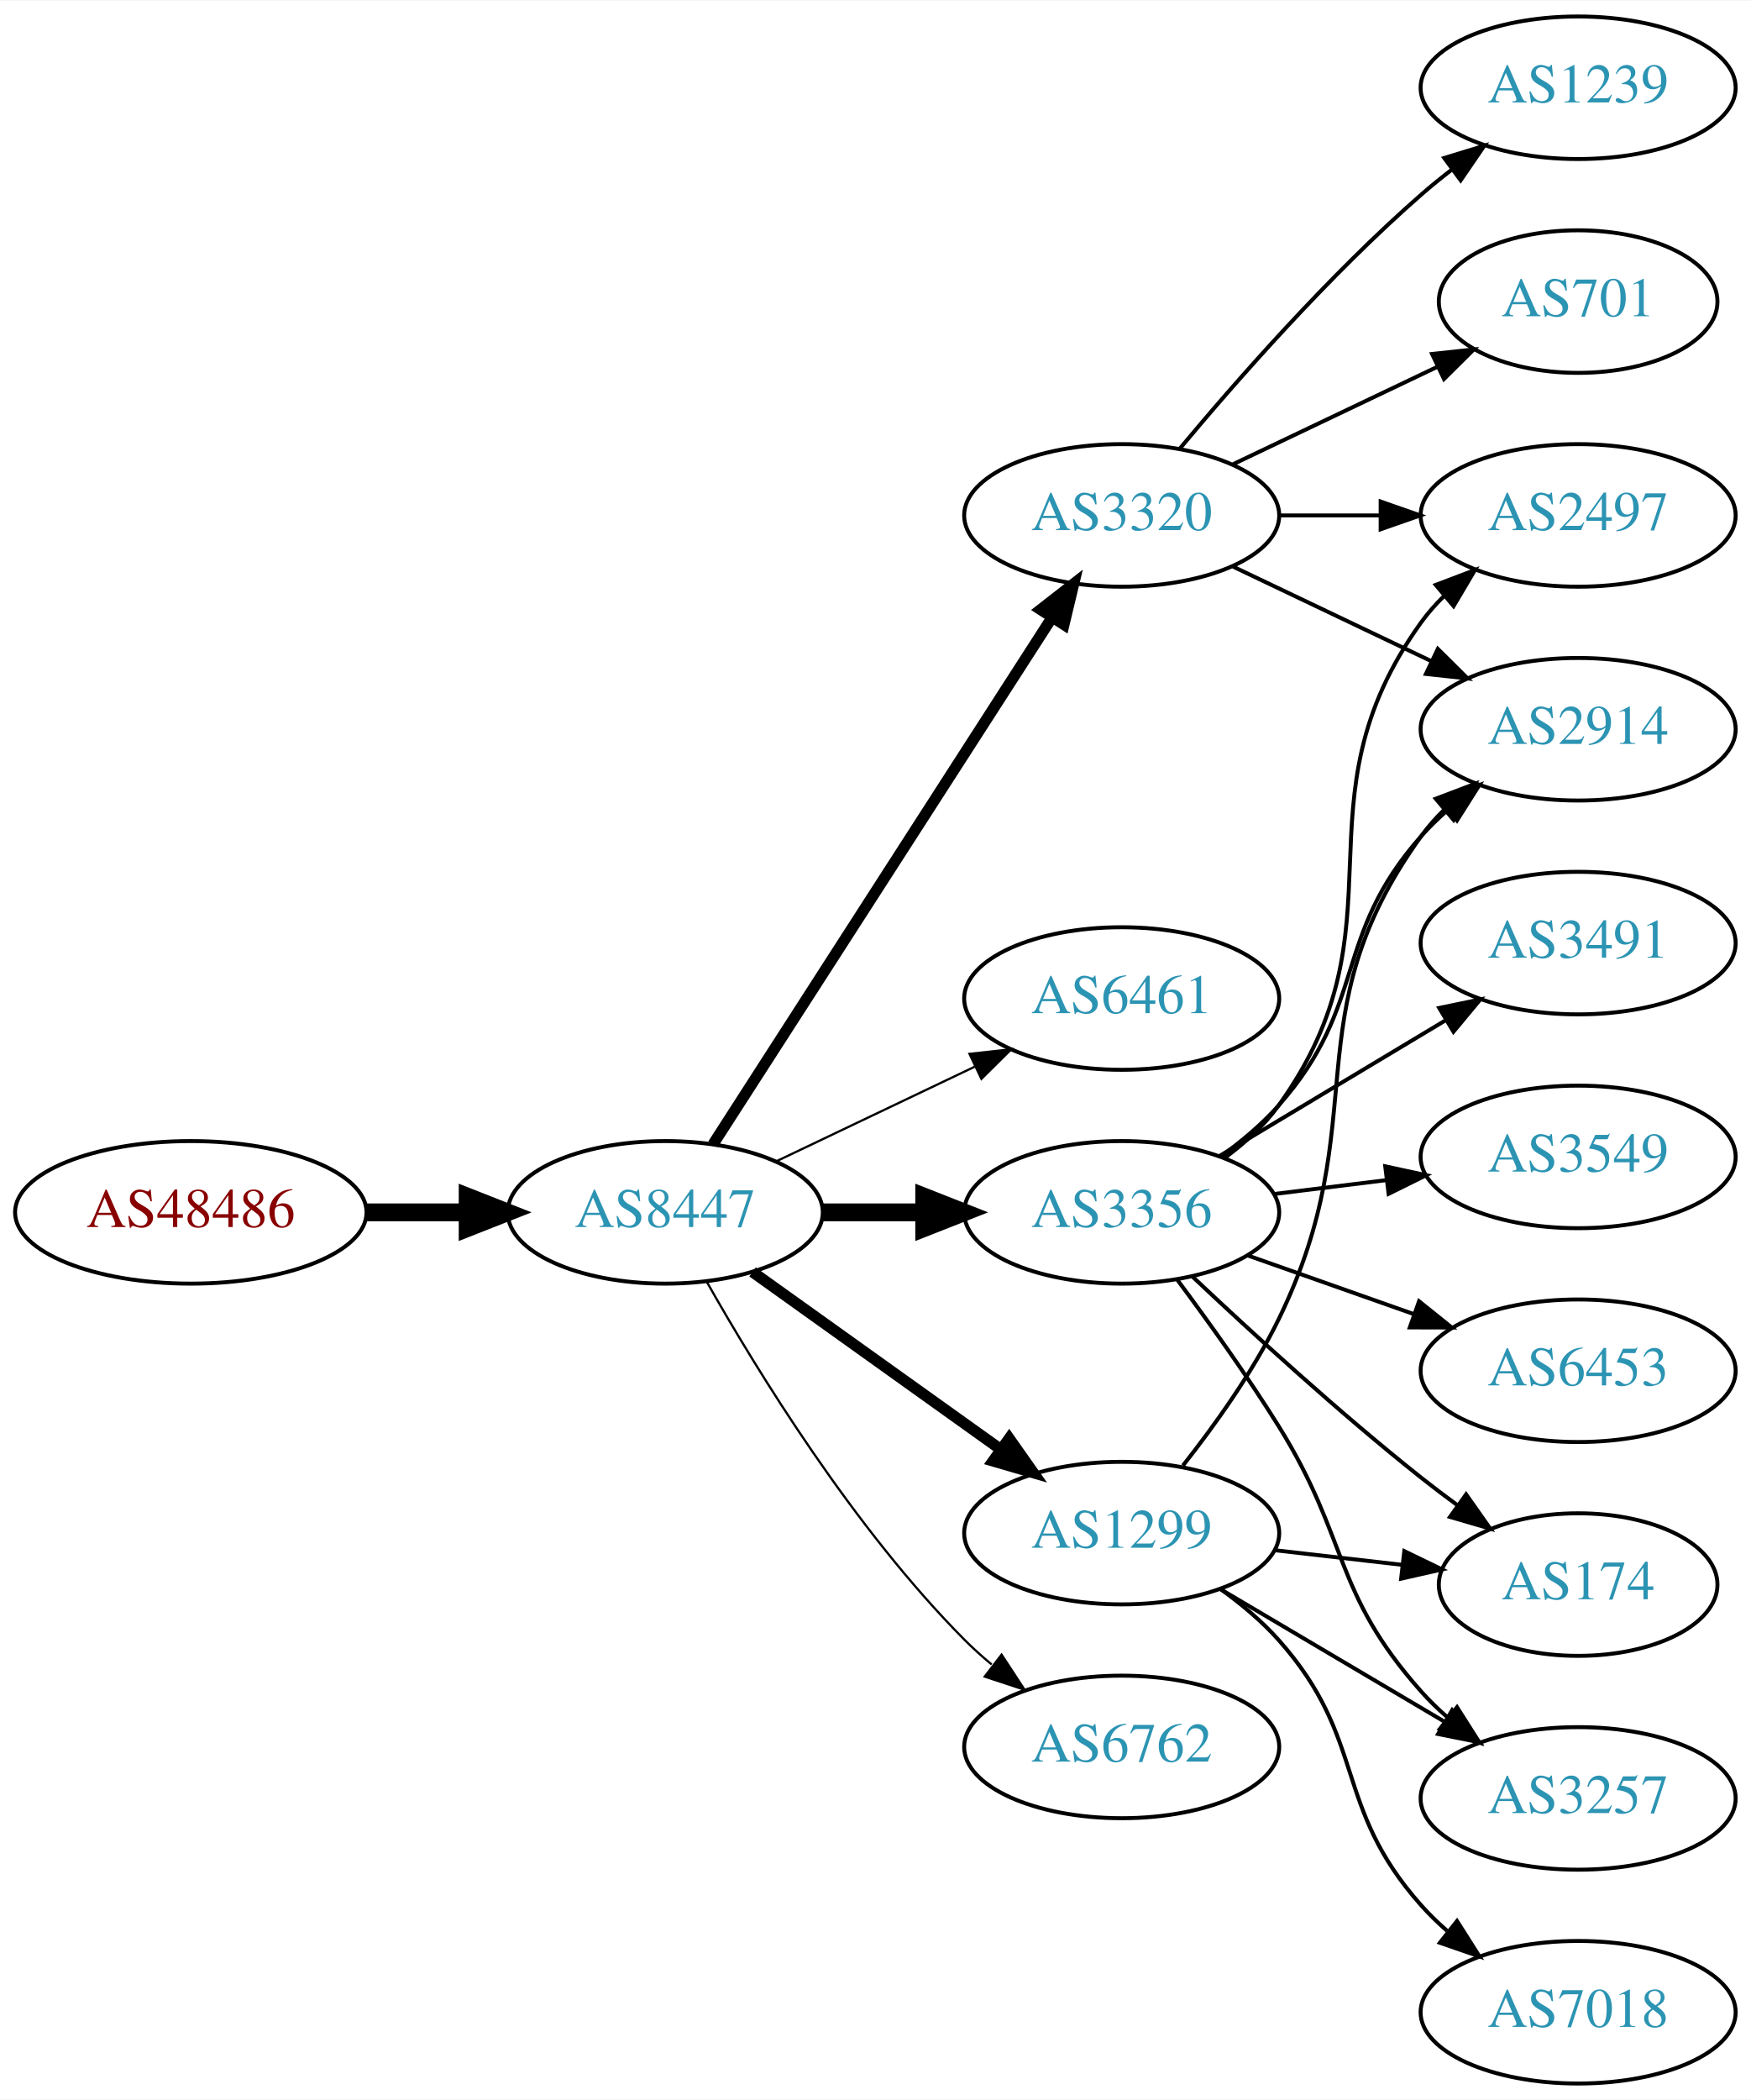
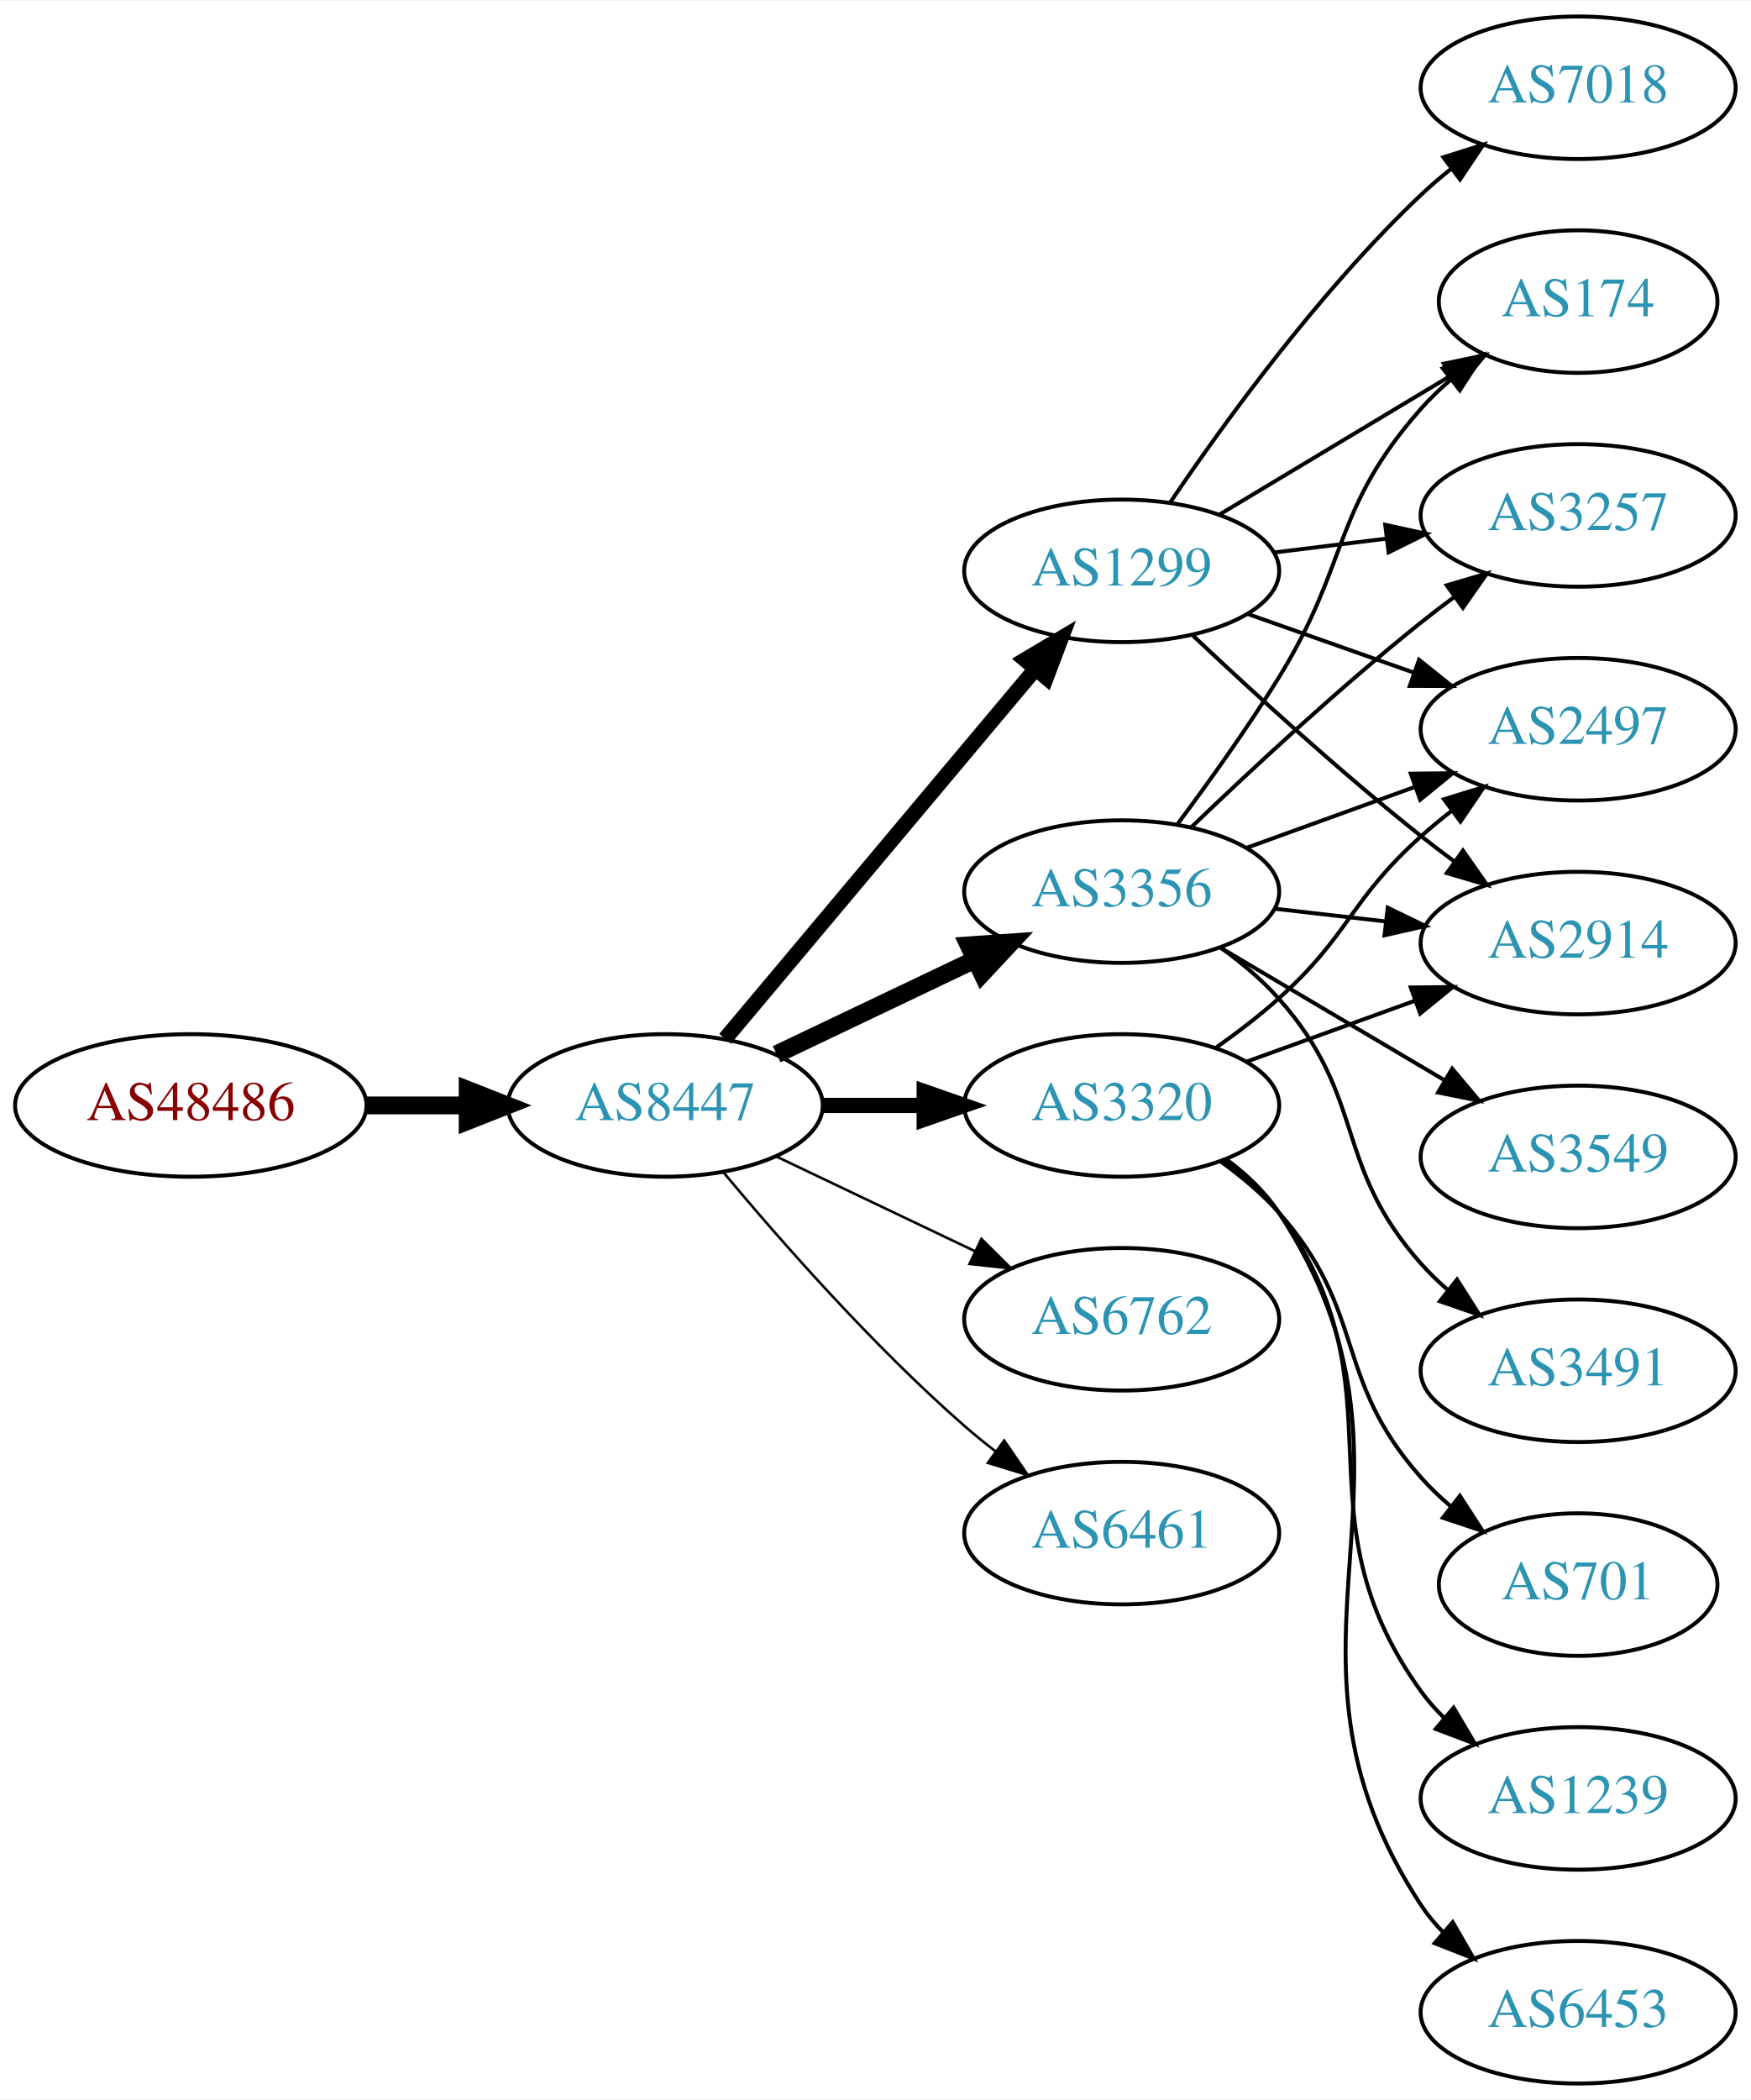
<svg xmlns="http://www.w3.org/2000/svg" xmlns:xlink="http://www.w3.org/1999/xlink" width="442pt" height="530pt" viewBox="0.00 0.00 442.27 530.00">
  <g id="graph0" class="graph" transform="scale(1 1) rotate(0) translate(4 526)">
    <polygon fill="white" stroke="none" points="-4,4 -4,-526 438.271,-526 438.271,4 -4,4" />
    <g id="node1" class="node">
      <g id="a_node1">
        <a xlink:href="/asn/48486" xlink:title="AS48486 ~ Leder und Schuh AG [AT]">
-           <ellipse fill="#ffffff" stroke="black" cx="44.196" cy="-220" rx="44.393" ry="18" />
-           <text text-anchor="middle" x="44.196" y="-216.3" font-family="Times,serif" font-size="14.00" fill="#880000">AS48486</text>
+           <ellipse fill="#ffffff" stroke="black" cx="44.196" cy="-247" rx="44.393" ry="18" />
+           <text text-anchor="middle" x="44.196" y="-243.3" font-family="Times,serif" font-size="14.00" fill="#880000">AS48486</text>
        </a>
      </g>
    </g>
    <g id="node2" class="node">
      <g id="a_node2">
        <a xlink:href="/asn/8447" xlink:title="AS8447 ~ A1 Telekom Austria AG [AT]">
-           <ellipse fill="#ffffff" stroke="black" cx="164.039" cy="-220" rx="39.794" ry="18" />
-           <text text-anchor="middle" x="164.039" y="-216.3" font-family="Times,serif" font-size="14.00" fill="#2c94b3">AS8447</text>
+           <ellipse fill="#ffffff" stroke="black" cx="164.039" cy="-247" rx="39.794" ry="18" />
+           <text text-anchor="middle" x="164.039" y="-243.3" font-family="Times,serif" font-size="14.00" fill="#2c94b3">AS8447</text>
        </a>
      </g>
    </g>
    <g id="edge1" class="edge">
-       <path fill="none" stroke="black" stroke-width="4.5" d="M88.407,-220C96.72,-220 105.482,-220 113.965,-220" />
-       <polygon fill="black" stroke="black" stroke-width="4.5" points="114.123,-223.938 124.123,-220 114.123,-216.063 114.123,-223.938" />
+       <path fill="none" stroke="black" stroke-width="4.5" d="M88.407,-247C96.72,-247 105.482,-247 113.965,-247" />
+       <polygon fill="black" stroke="black" stroke-width="4.5" points="114.123,-250.938 124.123,-247 114.123,-243.063 114.123,-250.938" />
    </g>
    <g id="node3" class="node">
      <g id="a_node3">
-         <a xlink:href="/asn/3320" xlink:title="AS3320 ~ DTAG [DE]">
-           <ellipse fill="#ffffff" stroke="black" cx="279.332" cy="-396" rx="39.794" ry="18" />
-           <text text-anchor="middle" x="279.332" y="-392.3" font-family="Times,serif" font-size="14.00" fill="#2c94b3">AS3320</text>
+         <a xlink:href="/asn/1299" xlink:title="AS1299 ~ Telia Carrier [EU]">
+           <ellipse fill="#ffffff" stroke="black" cx="279.332" cy="-382" rx="39.794" ry="18" />
+           <text text-anchor="middle" x="279.332" y="-378.3" font-family="Times,serif" font-size="14.00" fill="#2c94b3">AS1299</text>
        </a>
      </g>
    </g>
    <g id="edge2" class="edge">
-       <path fill="none" stroke="black" stroke-width="2.812" d="M176.108,-237.196C196.075,-268.214 238.22,-333.687 261.68,-370.132" />
-       <polygon fill="black" stroke="black" stroke-width="2.812" points="258.862,-372.22 267.217,-378.734 264.748,-368.431 258.862,-372.22" />
+       <path fill="none" stroke="black" stroke-width="3.857" d="M179.158,-263.825C198.833,-287.269 234.637,-329.934 257.415,-357.076" />
+       <polygon fill="black" stroke="black" stroke-width="3.857" points="254.925,-359.553 264.034,-364.963 260.287,-355.053 254.925,-359.553" />
    </g>
    <g id="node4" class="node">
      <g id="a_node4">
-         <a xlink:href="/asn/6461" xlink:title="AS6461 ~ Zayo Bandwidth [US]">
-           <ellipse fill="#ffffff" stroke="black" cx="279.332" cy="-274" rx="39.794" ry="18" />
-           <text text-anchor="middle" x="279.332" y="-270.3" font-family="Times,serif" font-size="14.00" fill="#2c94b3">AS6461</text>
+         <a xlink:href="/asn/3356" xlink:title="AS3356 ~ Level 3 Parent, LLC [US]">
+           <ellipse fill="#ffffff" stroke="black" cx="279.332" cy="-301" rx="39.794" ry="18" />
+           <text text-anchor="middle" x="279.332" y="-297.3" font-family="Times,serif" font-size="14.00" fill="#2c94b3">AS3356</text>
        </a>
      </g>
    </g>
    <g id="edge3" class="edge">
-       <path fill="none" stroke="black" stroke-width="0.562" d="M192.175,-232.934C207.169,-240.081 225.99,-249.052 242.213,-256.785" />
-       <polygon fill="black" stroke="black" stroke-width="0.562" points="240.884,-260.028 251.417,-261.171 243.895,-253.709 240.884,-260.028" />
+       <path fill="none" stroke="black" stroke-width="4.5" d="M192.175,-259.934C207.169,-267.081 225.99,-276.052 242.213,-283.785" />
+       <polygon fill="black" stroke="black" stroke-width="4.5" points="240.695,-287.423 251.417,-288.171 244.084,-280.314 240.695,-287.423" />
    </g>
    <g id="node5" class="node">
      <g id="a_node5">
-         <a xlink:href="/asn/3356" xlink:title="AS3356 ~ Level 3 Parent, LLC [US]">
-           <ellipse fill="#ffffff" stroke="black" cx="279.332" cy="-220" rx="39.794" ry="18" />
-           <text text-anchor="middle" x="279.332" y="-216.3" font-family="Times,serif" font-size="14.00" fill="#2c94b3">AS3356</text>
+         <a xlink:href="/asn/6762" xlink:title="AS6762 ~ TELECOM ITALIA SPARKLE S.p.A. [IT]">
+           <ellipse fill="#ffffff" stroke="black" cx="279.332" cy="-193" rx="39.794" ry="18" />
+           <text text-anchor="middle" x="279.332" y="-189.3" font-family="Times,serif" font-size="14.00" fill="#2c94b3">AS6762</text>
        </a>
      </g>
    </g>
    <g id="edge4" class="edge">
-       <path fill="none" stroke="black" stroke-width="4.5" d="M203.711,-220C211.914,-220 220.678,-220 229.21,-220" />
-       <polygon fill="black" stroke="black" stroke-width="4.5" points="229.449,-223.938 239.449,-220 229.449,-216.063 229.449,-223.938" />
+       <path fill="none" stroke="black" stroke-width="0.643" d="M192.175,-234.066C207.169,-226.919 225.99,-217.948 242.213,-210.215" />
+       <polygon fill="black" stroke="black" stroke-width="0.643" points="243.895,-213.291 251.417,-205.829 240.884,-206.972 243.895,-213.291" />
    </g>
    <g id="node6" class="node">
      <g id="a_node6">
-         <a xlink:href="/asn/1299" xlink:title="AS1299 ~ Telia Carrier [EU]">
-           <ellipse fill="#ffffff" stroke="black" cx="279.332" cy="-139" rx="39.794" ry="18" />
-           <text text-anchor="middle" x="279.332" y="-135.3" font-family="Times,serif" font-size="14.00" fill="#2c94b3">AS1299</text>
+         <a xlink:href="/asn/3320" xlink:title="AS3320 ~ DTAG [DE]">
+           <ellipse fill="#ffffff" stroke="black" cx="279.332" cy="-247" rx="39.794" ry="18" />
+           <text text-anchor="middle" x="279.332" y="-243.3" font-family="Times,serif" font-size="14.00" fill="#2c94b3">AS3320</text>
        </a>
      </g>
    </g>
    <g id="edge5" class="edge">
-       <path fill="none" stroke="black" stroke-width="2.812" d="M186.083,-204.954C203.697,-192.361 229.036,-174.245 248.701,-160.184" />
-       <polygon fill="black" stroke="black" stroke-width="2.812" points="250.917,-162.903 257.016,-154.24 246.845,-157.209 250.917,-162.903" />
+       <path fill="none" stroke="black" stroke-width="3.857" d="M203.711,-247C211.914,-247 220.678,-247 229.21,-247" />
+       <polygon fill="black" stroke="black" stroke-width="3.857" points="229.449,-250.5 239.449,-247 229.449,-243.5 229.449,-250.5" />
    </g>
    <g id="node7" class="node">
      <g id="a_node7">
-         <a xlink:href="/asn/6762" xlink:title="AS6762 ~ TELECOM ITALIA SPARKLE S.p.A. [IT]">
-           <ellipse fill="#ffffff" stroke="black" cx="279.332" cy="-85" rx="39.794" ry="18" />
-           <text text-anchor="middle" x="279.332" y="-81.3" font-family="Times,serif" font-size="14.00" fill="#2c94b3">AS6762</text>
+         <a xlink:href="/asn/6461" xlink:title="AS6461 ~ Zayo Bandwidth [US]">
+           <ellipse fill="#ffffff" stroke="black" cx="279.332" cy="-139" rx="39.794" ry="18" />
+           <text text-anchor="middle" x="279.332" y="-135.3" font-family="Times,serif" font-size="14.00" fill="#2c94b3">AS6461</text>
        </a>
      </g>
    </g>
    <g id="edge6" class="edge">
-       <path fill="none" stroke="black" stroke-width="0.562" d="M174.498,-202.51C187.28,-179.904 211.712,-140.114 239.685,-112 241.796,-109.879 244.092,-107.812 246.477,-105.829" />
-       <polygon fill="black" stroke="black" stroke-width="0.562" points="248.993,-108.31 254.793,-99.444 244.73,-102.758 248.993,-108.31" />
+       <path fill="none" stroke="black" stroke-width="0.643" d="M178.669,-230.183C192.951,-213.071 216.498,-186.255 239.685,-166 242.151,-163.846 244.789,-161.706 247.487,-159.628" />
+       <polygon fill="black" stroke="black" stroke-width="0.643" points="249.66,-162.375 255.641,-153.63 245.512,-156.736 249.66,-162.375" />
    </g>
    <g id="node8" class="node">
      <g id="a_node8">
-         <a xlink:href="/asn/2497" xlink:title="AS2497 ~ Internet Initiative Japan Inc. [JP]">
-           <ellipse fill="#ffffff" stroke="black" cx="394.625" cy="-396" rx="39.794" ry="18" />
-           <text text-anchor="middle" x="394.625" y="-392.3" font-family="Times,serif" font-size="14.00" fill="#2c94b3">AS2497</text>
+         <a xlink:href="/asn/174" xlink:title="AS174 ~ Cogent Communications [US]">
+           <ellipse fill="#ffffff" stroke="black" cx="394.625" cy="-450" rx="35.194" ry="18" />
+           <text text-anchor="middle" x="394.625" y="-446.3" font-family="Times,serif" font-size="14.00" fill="#2c94b3">AS174</text>
        </a>
      </g>
    </g>
    <g id="edge7" class="edge">
-       <path fill="none" stroke="black" d="M319.004,-396C327.207,-396 335.971,-396 344.503,-396" />
-       <polygon fill="black" stroke="black" points="344.742,-399.5 354.742,-396 344.742,-392.5 344.742,-399.5" />
+       <path fill="none" stroke="black" d="M304.082,-396.255C321.033,-406.429 343.998,-420.214 362.427,-431.275" />
+       <polygon fill="black" stroke="black" points="360.688,-434.313 371.064,-436.459 364.291,-428.311 360.688,-434.313" />
    </g>
    <g id="node9" class="node">
      <g id="a_node9">
-         <a xlink:href="/asn/1239" xlink:title="AS1239 ~ Sprint [US]">
-           <ellipse fill="#ffffff" stroke="black" cx="394.625" cy="-504" rx="39.794" ry="18" />
-           <text text-anchor="middle" x="394.625" y="-500.3" font-family="Times,serif" font-size="14.00" fill="#2c94b3">AS1239</text>
+         <a xlink:href="/asn/3257" xlink:title="AS3257 ~ GTT [DE]">
+           <ellipse fill="#ffffff" stroke="black" cx="394.625" cy="-396" rx="39.794" ry="18" />
+           <text text-anchor="middle" x="394.625" y="-392.3" font-family="Times,serif" font-size="14.00" fill="#2c94b3">AS3257</text>
        </a>
      </g>
    </g>
    <g id="edge8" class="edge">
-       <path fill="none" stroke="black" d="M293.962,-412.817C308.244,-429.929 331.791,-456.745 354.978,-477 357.444,-479.154 360.082,-481.294 362.78,-483.372" />
-       <polygon fill="black" stroke="black" points="360.805,-486.264 370.934,-489.37 364.953,-480.625 360.805,-486.264" />
+       <path fill="none" stroke="black" d="M317.742,-386.623C326.83,-387.746 336.667,-388.962 346.152,-390.134" />
+       <polygon fill="black" stroke="black" points="345.9,-393.629 356.254,-391.382 346.758,-386.682 345.9,-393.629" />
    </g>
    <g id="node10" class="node">
      <g id="a_node10">
-         <a xlink:href="/asn/701" xlink:title="AS701 ~ UUNET [US]">
-           <ellipse fill="#ffffff" stroke="black" cx="394.625" cy="-450" rx="35.194" ry="18" />
-           <text text-anchor="middle" x="394.625" y="-446.3" font-family="Times,serif" font-size="14.00" fill="#2c94b3">AS701</text>
+         <a xlink:href="/asn/7018" xlink:title="AS7018 ~ AT&amp;T Services, Inc. [US]">
+           <ellipse fill="#ffffff" stroke="black" cx="394.625" cy="-504" rx="39.794" ry="18" />
+           <text text-anchor="middle" x="394.625" y="-500.3" font-family="Times,serif" font-size="14.00" fill="#2c94b3">AS7018</text>
        </a>
      </g>
    </g>
    <g id="edge9" class="edge">
-       <path fill="none" stroke="black" d="M307.468,-408.934C322.9,-416.29 342.385,-425.577 358.92,-433.459" />
-       <polygon fill="black" stroke="black" points="357.729,-436.768 368.262,-437.911 360.741,-430.449 357.729,-436.768" />
+       <path fill="none" stroke="black" d="M291.651,-399.378C305.225,-419.444 329.371,-452.792 354.978,-477 357.357,-479.249 359.936,-481.454 362.595,-483.575" />
+       <polygon fill="black" stroke="black" points="360.587,-486.444 370.688,-489.64 364.785,-480.843 360.587,-486.444" />
    </g>
    <g id="node11" class="node">
      <g id="a_node11">
-         <a xlink:href="/asn/2914" xlink:title="AS2914 ~ NTT America, Inc. [US]">
+         <a xlink:href="/asn/2497" xlink:title="AS2497 ~ Internet Initiative Japan Inc. [JP]">
          <ellipse fill="#ffffff" stroke="black" cx="394.625" cy="-342" rx="39.794" ry="18" />
-           <text text-anchor="middle" x="394.625" y="-338.3" font-family="Times,serif" font-size="14.00" fill="#2c94b3">AS2914</text>
+           <text text-anchor="middle" x="394.625" y="-338.3" font-family="Times,serif" font-size="14.00" fill="#2c94b3">AS2497</text>
        </a>
      </g>
    </g>
    <g id="edge10" class="edge">
-       <path fill="none" stroke="black" d="M307.468,-383.066C322.462,-375.919 341.283,-366.948 357.506,-359.215" />
-       <polygon fill="black" stroke="black" points="359.188,-362.291 366.71,-354.829 356.177,-355.972 359.188,-362.291" />
-     </g>
-     <g id="edge12" class="edge">
-       <path fill="none" stroke="black" d="M305.392,-233.787C310.461,-237.521 315.344,-241.952 318.978,-247 352.008,-292.881 321.948,-323.119 354.978,-369 356.682,-371.366 358.659,-373.597 360.802,-375.684" />
-       <polygon fill="black" stroke="black" points="358.659,-378.454 368.564,-382.213 363.165,-373.098 358.659,-378.454" />
-     </g>
-     <g id="edge11" class="edge">
-       <path fill="none" stroke="black" d="M304.268,-234.071C309.51,-237.842 314.75,-242.217 318.978,-247 341.628,-272.62 332.328,-289.38 354.978,-315 356.96,-317.242 359.164,-319.394 361.487,-321.437" />
-       <polygon fill="black" stroke="black" points="359.675,-324.466 369.688,-327.929 364.02,-318.978 359.675,-324.466" />
+       <path fill="none" stroke="black" d="M311.289,-371.07C324.153,-366.528 339.259,-361.195 352.995,-356.345" />
+       <polygon fill="black" stroke="black" points="354.44,-359.547 362.704,-352.917 352.109,-352.946 354.44,-359.547" />
    </g>
    <g id="node12" class="node">
      <g id="a_node12">
-         <a xlink:href="/asn/3491" xlink:title="AS3491 ~ PCCW Global, Inc. [US]">
+         <a xlink:href="/asn/2914" xlink:title="AS2914 ~ NTT America, Inc. [US]">
          <ellipse fill="#ffffff" stroke="black" cx="394.625" cy="-288" rx="39.794" ry="18" />
-           <text text-anchor="middle" x="394.625" y="-284.3" font-family="Times,serif" font-size="14.00" fill="#2c94b3">AS3491</text>
-         </a>
-       </g>
+           <text text-anchor="middle" x="394.625" y="-284.3" font-family="Times,serif" font-size="14.00" fill="#2c94b3">AS2914</text>
+         </a>
+       </g>
+     </g>
+     <g id="edge11" class="edge">
+       <path fill="none" stroke="black" d="M297.307,-365.68C312.109,-351.716 334.378,-331.342 354.978,-315 357.689,-312.849 360.559,-310.672 363.461,-308.537" />
+       <polygon fill="black" stroke="black" points="365.535,-311.356 371.62,-302.683 361.455,-305.669 365.535,-311.356" />
    </g>
    <g id="edge13" class="edge">
-       <path fill="none" stroke="black" d="M304.082,-234.255C320.698,-244.229 343.094,-257.671 361.331,-268.617" />
-       <polygon fill="black" stroke="black" points="359.531,-271.618 369.906,-273.764 363.133,-265.616 359.531,-271.618" />
+       <path fill="none" stroke="black" d="M293.472,-318.105C301.25,-328.529 311.093,-342.255 318.978,-355 336.969,-384.081 332.328,-397.38 354.978,-423 357.201,-425.514 359.703,-427.915 362.338,-430.176" />
+       <polygon fill="black" stroke="black" points="360.448,-433.14 370.494,-436.505 364.739,-427.609 360.448,-433.14" />
+     </g>
+     <g id="edge12" class="edge">
+       <path fill="none" stroke="black" d="M296.975,-317.312C311.751,-331.51 334.164,-352.363 354.978,-369 357.681,-371.161 360.546,-373.344 363.444,-375.484" />
+       <polygon fill="black" stroke="black" points="361.436,-378.35 371.599,-381.344 365.521,-372.666 361.436,-378.35" />
+     </g>
+     <g id="edge14" class="edge">
+       <path fill="none" stroke="black" d="M310.99,-312.095C323.963,-316.79 339.256,-322.324 353.137,-327.348" />
+       <polygon fill="black" stroke="black" points="352.347,-330.784 362.941,-330.896 354.729,-324.202 352.347,-330.784" />
+     </g>
+     <g id="edge17" class="edge">
+       <path fill="none" stroke="black" d="M318.057,-296.671C327.038,-295.641 336.737,-294.528 346.094,-293.454" />
+       <polygon fill="black" stroke="black" points="346.529,-296.927 356.064,-292.31 345.731,-289.973 346.529,-296.927" />
    </g>
    <g id="node13" class="node">
      <g id="a_node13">
        <a xlink:href="/asn/3549" xlink:title="AS3549 ~ Level 3 Parent, LLC [US]">
          <ellipse fill="#ffffff" stroke="black" cx="394.625" cy="-234" rx="39.794" ry="18" />
          <text text-anchor="middle" x="394.625" y="-230.3" font-family="Times,serif" font-size="14.00" fill="#2c94b3">AS3549</text>
        </a>
      </g>
    </g>
-     <g id="edge14" class="edge">
-       <path fill="none" stroke="black" d="M317.742,-224.623C326.83,-225.746 336.667,-226.962 346.152,-228.134" />
-       <polygon fill="black" stroke="black" points="345.9,-231.629 356.254,-229.382 346.758,-224.682 345.9,-231.629" />
+     <g id="edge15" class="edge">
+       <path fill="none" stroke="black" d="M304.358,-286.791C320.73,-277.109 342.618,-264.165 360.622,-253.518" />
+       <polygon fill="black" stroke="black" points="362.807,-256.292 369.633,-248.188 359.244,-250.266 362.807,-256.292" />
    </g>
    <g id="node14" class="node">
      <g id="a_node14">
-         <a xlink:href="/asn/174" xlink:title="AS174 ~ Cogent Communications [US]">
-           <ellipse fill="#ffffff" stroke="black" cx="394.625" cy="-126" rx="35.194" ry="18" />
-           <text text-anchor="middle" x="394.625" y="-122.3" font-family="Times,serif" font-size="14.00" fill="#2c94b3">AS174</text>
-         </a>
-       </g>
-     </g>
-     <g id="edge15" class="edge">
-       <path fill="none" stroke="black" d="M297.307,-203.68C312.109,-189.716 334.378,-169.342 354.978,-153 357.908,-150.676 361.022,-148.322 364.163,-146.022" />
-       <polygon fill="black" stroke="black" points="366.324,-148.779 372.427,-140.119 362.255,-143.083 366.324,-148.779" />
+         <a xlink:href="/asn/3491" xlink:title="AS3491 ~ PCCW Global, Inc. [US]">
+           <ellipse fill="#ffffff" stroke="black" cx="394.625" cy="-180" rx="39.794" ry="18" />
+           <text text-anchor="middle" x="394.625" y="-176.3" font-family="Times,serif" font-size="14.00" fill="#2c94b3">AS3491</text>
+         </a>
+       </g>
+     </g>
+     <g id="edge16" class="edge">
+       <path fill="none" stroke="black" d="M304.247,-286.91C309.49,-283.14 314.735,-278.77 318.978,-274 341.446,-248.743 332.51,-232.257 354.978,-207 356.967,-204.764 359.176,-202.616 361.502,-200.577" />
+       <polygon fill="black" stroke="black" points="364.034,-203.036 369.709,-194.09 359.694,-197.545 364.034,-203.036" />
+     </g>
+     <g id="edge22" class="edge">
+       <path fill="none" stroke="black" d="M303.096,-261.546C308.495,-265.359 314.099,-269.633 318.978,-274 337.048,-290.172 336.908,-298.828 354.978,-315 357.418,-317.183 360.038,-319.344 362.724,-321.435" />
+       <polygon fill="black" stroke="black" points="360.739,-324.32 370.86,-327.454 364.903,-318.693 360.739,-324.32" />
+     </g>
+     <g id="edge21" class="edge">
+       <path fill="none" stroke="black" d="M310.99,-258.095C323.963,-262.79 339.256,-268.324 353.137,-273.348" />
+       <polygon fill="black" stroke="black" points="352.347,-276.784 362.941,-276.896 354.729,-270.202 352.347,-276.784" />
    </g>
    <g id="node15" class="node">
      <g id="a_node15">
-         <a xlink:href="/asn/6453" xlink:title="AS6453 ~ TATA COMMUNICATIONS (AMERICA) INC [US]">
-           <ellipse fill="#ffffff" stroke="black" cx="394.625" cy="-180" rx="39.794" ry="18" />
-           <text text-anchor="middle" x="394.625" y="-176.3" font-family="Times,serif" font-size="14.00" fill="#2c94b3">AS6453</text>
-         </a>
-       </g>
-     </g>
-     <g id="edge16" class="edge">
-       <path fill="none" stroke="black" d="M311.289,-209.07C324.153,-204.528 339.259,-199.195 352.995,-194.345" />
-       <polygon fill="black" stroke="black" points="354.44,-197.547 362.704,-190.917 352.109,-190.946 354.44,-197.547" />
+         <a xlink:href="/asn/701" xlink:title="AS701 ~ UUNET [US]">
+           <ellipse fill="#ffffff" stroke="black" cx="394.625" cy="-126" rx="35.194" ry="18" />
+           <text text-anchor="middle" x="394.625" y="-122.3" font-family="Times,serif" font-size="14.00" fill="#2c94b3">AS701</text>
+         </a>
+       </g>
+     </g>
+     <g id="edge18" class="edge">
+       <path fill="none" stroke="black" d="M304.247,-232.91C309.49,-229.14 314.735,-224.77 318.978,-220 341.446,-194.743 332.51,-178.257 354.978,-153 357.208,-150.493 359.716,-148.096 362.354,-145.839" />
+       <polygon fill="black" stroke="black" points="364.755,-148.406 370.516,-139.514 360.467,-142.873 364.755,-148.406" />
    </g>
    <g id="node16" class="node">
      <g id="a_node16">
-         <a xlink:href="/asn/3257" xlink:title="AS3257 ~ GTT [DE]">
+         <a xlink:href="/asn/1239" xlink:title="AS1239 ~ Sprint [US]">
          <ellipse fill="#ffffff" stroke="black" cx="394.625" cy="-72" rx="39.794" ry="18" />
-           <text text-anchor="middle" x="394.625" y="-68.3" font-family="Times,serif" font-size="14.00" fill="#2c94b3">AS3257</text>
-         </a>
-       </g>
-     </g>
-     <g id="edge17" class="edge">
-       <path fill="none" stroke="black" d="M293.443,-202.878C301.212,-192.447 311.054,-178.721 318.978,-166 336.852,-137.308 332.51,-124.257 354.978,-99 356.967,-96.764 359.176,-94.616 361.502,-92.577" />
-       <polygon fill="black" stroke="black" points="364.034,-95.037 369.709,-86.09 359.694,-89.545 364.034,-95.037" />
+           <text text-anchor="middle" x="394.625" y="-68.3" font-family="Times,serif" font-size="14.00" fill="#2c94b3">AS1239</text>
+         </a>
+       </g>
    </g>
    <g id="edge19" class="edge">
-       <path fill="none" stroke="black" d="M294.801,-156.054C302.844,-166.239 312.506,-179.739 318.978,-193 343.774,-243.805 321.948,-269.119 354.978,-315 356.682,-317.366 358.659,-319.597 360.802,-321.684" />
-       <polygon fill="black" stroke="black" points="358.659,-324.454 368.564,-328.213 363.165,-319.098 358.659,-324.454" />
-     </g>
-     <g id="edge18" class="edge">
-       <path fill="none" stroke="black" d="M318.057,-134.671C328.291,-133.497 339.457,-132.216 349.988,-131.007" />
-       <polygon fill="black" stroke="black" points="350.715,-134.447 360.25,-129.83 349.917,-127.492 350.715,-134.447" />
-     </g>
-     <g id="edge21" class="edge">
-       <path fill="none" stroke="black" d="M304.358,-124.791C320.73,-115.109 342.618,-102.165 360.622,-91.518" />
-       <polygon fill="black" stroke="black" points="362.807,-94.291 369.633,-86.189 359.244,-88.266 362.807,-94.291" />
+       <path fill="none" stroke="black" d="M305.384,-233.207C310.453,-229.473 315.338,-225.044 318.978,-220 351.81,-174.502 322.146,-144.498 354.978,-99 356.684,-96.635 358.664,-94.406 360.808,-92.32" />
+       <polygon fill="black" stroke="black" points="363.171,-94.907 368.573,-85.793 358.666,-89.549 363.171,-94.907" />
    </g>
    <g id="node17" class="node">
      <g id="a_node17">
-         <a xlink:href="/asn/7018" xlink:title="AS7018 ~ AT&amp;T Services, Inc. [US]">
+         <a xlink:href="/asn/6453" xlink:title="AS6453 ~ TATA COMMUNICATIONS (AMERICA) INC [US]">
          <ellipse fill="#ffffff" stroke="black" cx="394.625" cy="-18" rx="39.794" ry="18" />
-           <text text-anchor="middle" x="394.625" y="-14.3" font-family="Times,serif" font-size="14.00" fill="#2c94b3">AS7018</text>
+           <text text-anchor="middle" x="394.625" y="-14.3" font-family="Times,serif" font-size="14.00" fill="#2c94b3">AS6453</text>
        </a>
      </g>
    </g>
    <g id="edge20" class="edge">
-       <path fill="none" stroke="black" d="M304.247,-124.91C309.49,-121.14 314.735,-116.77 318.978,-112 341.446,-86.743 332.51,-70.257 354.978,-45 356.967,-42.764 359.176,-40.616 361.502,-38.577" />
-       <polygon fill="black" stroke="black" points="364.034,-41.036 369.709,-32.09 359.694,-35.545 364.034,-41.036" />
+       <path fill="none" stroke="black" d="M305.711,-233.433C310.764,-229.687 315.559,-225.197 318.978,-220 362.623,-153.664 311.333,-111.336 354.978,-45 356.581,-42.564 358.486,-40.283 360.578,-38.162" />
+       <polygon fill="black" stroke="black" points="362.946,-40.741 368.245,-31.567 358.381,-35.434 362.946,-40.741" />
    </g>
  </g>
</svg>
